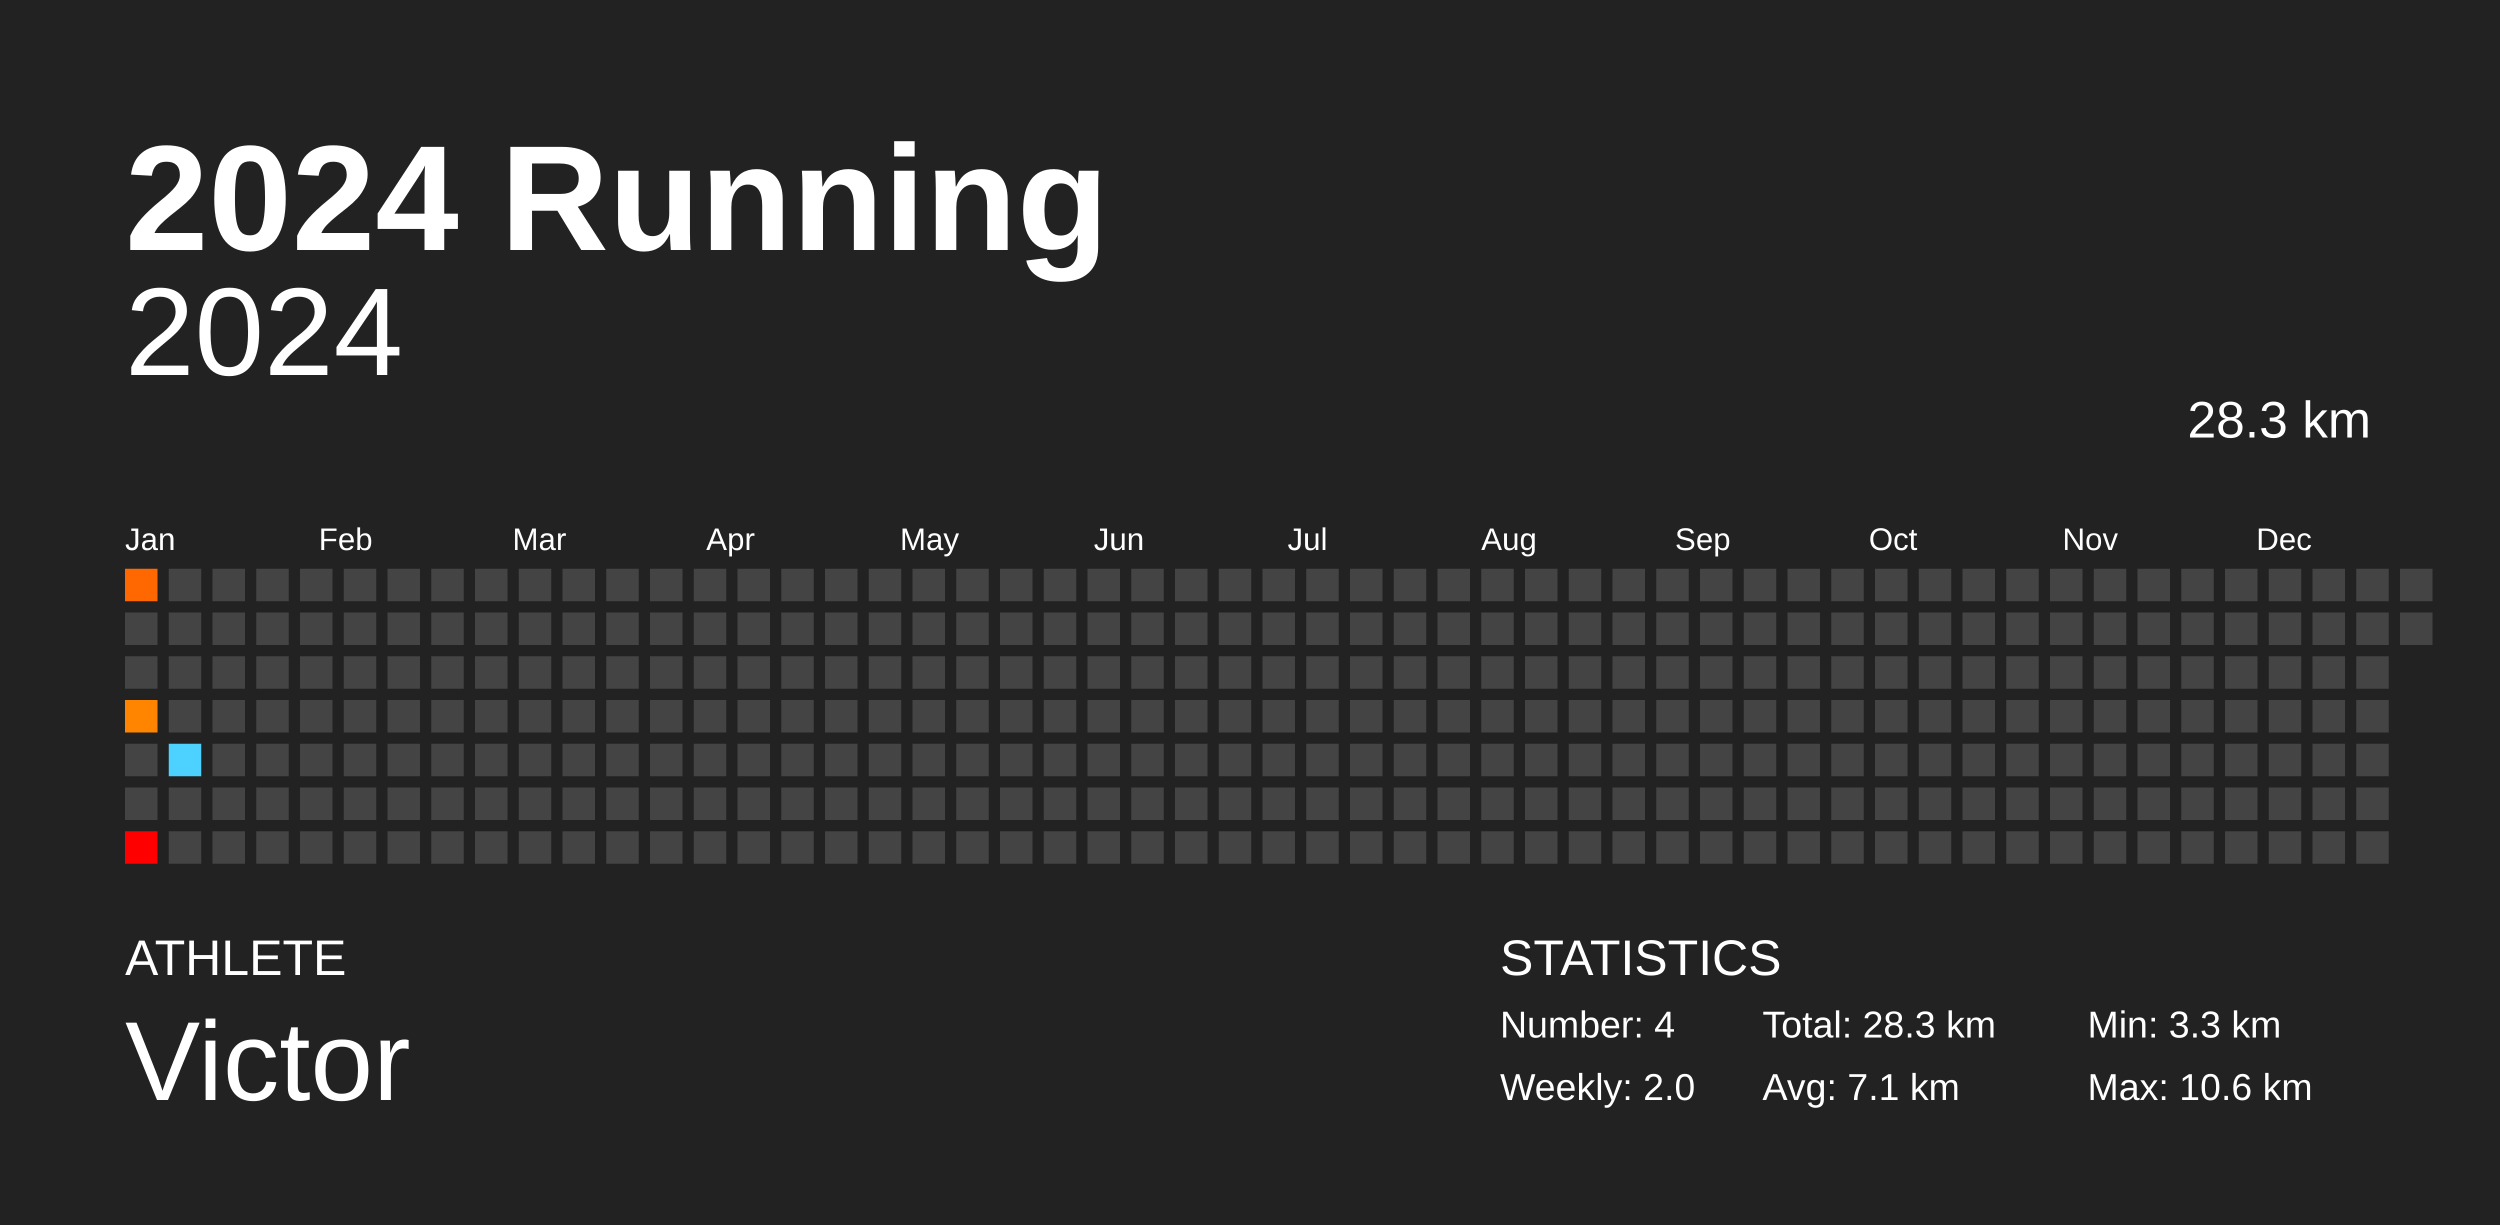
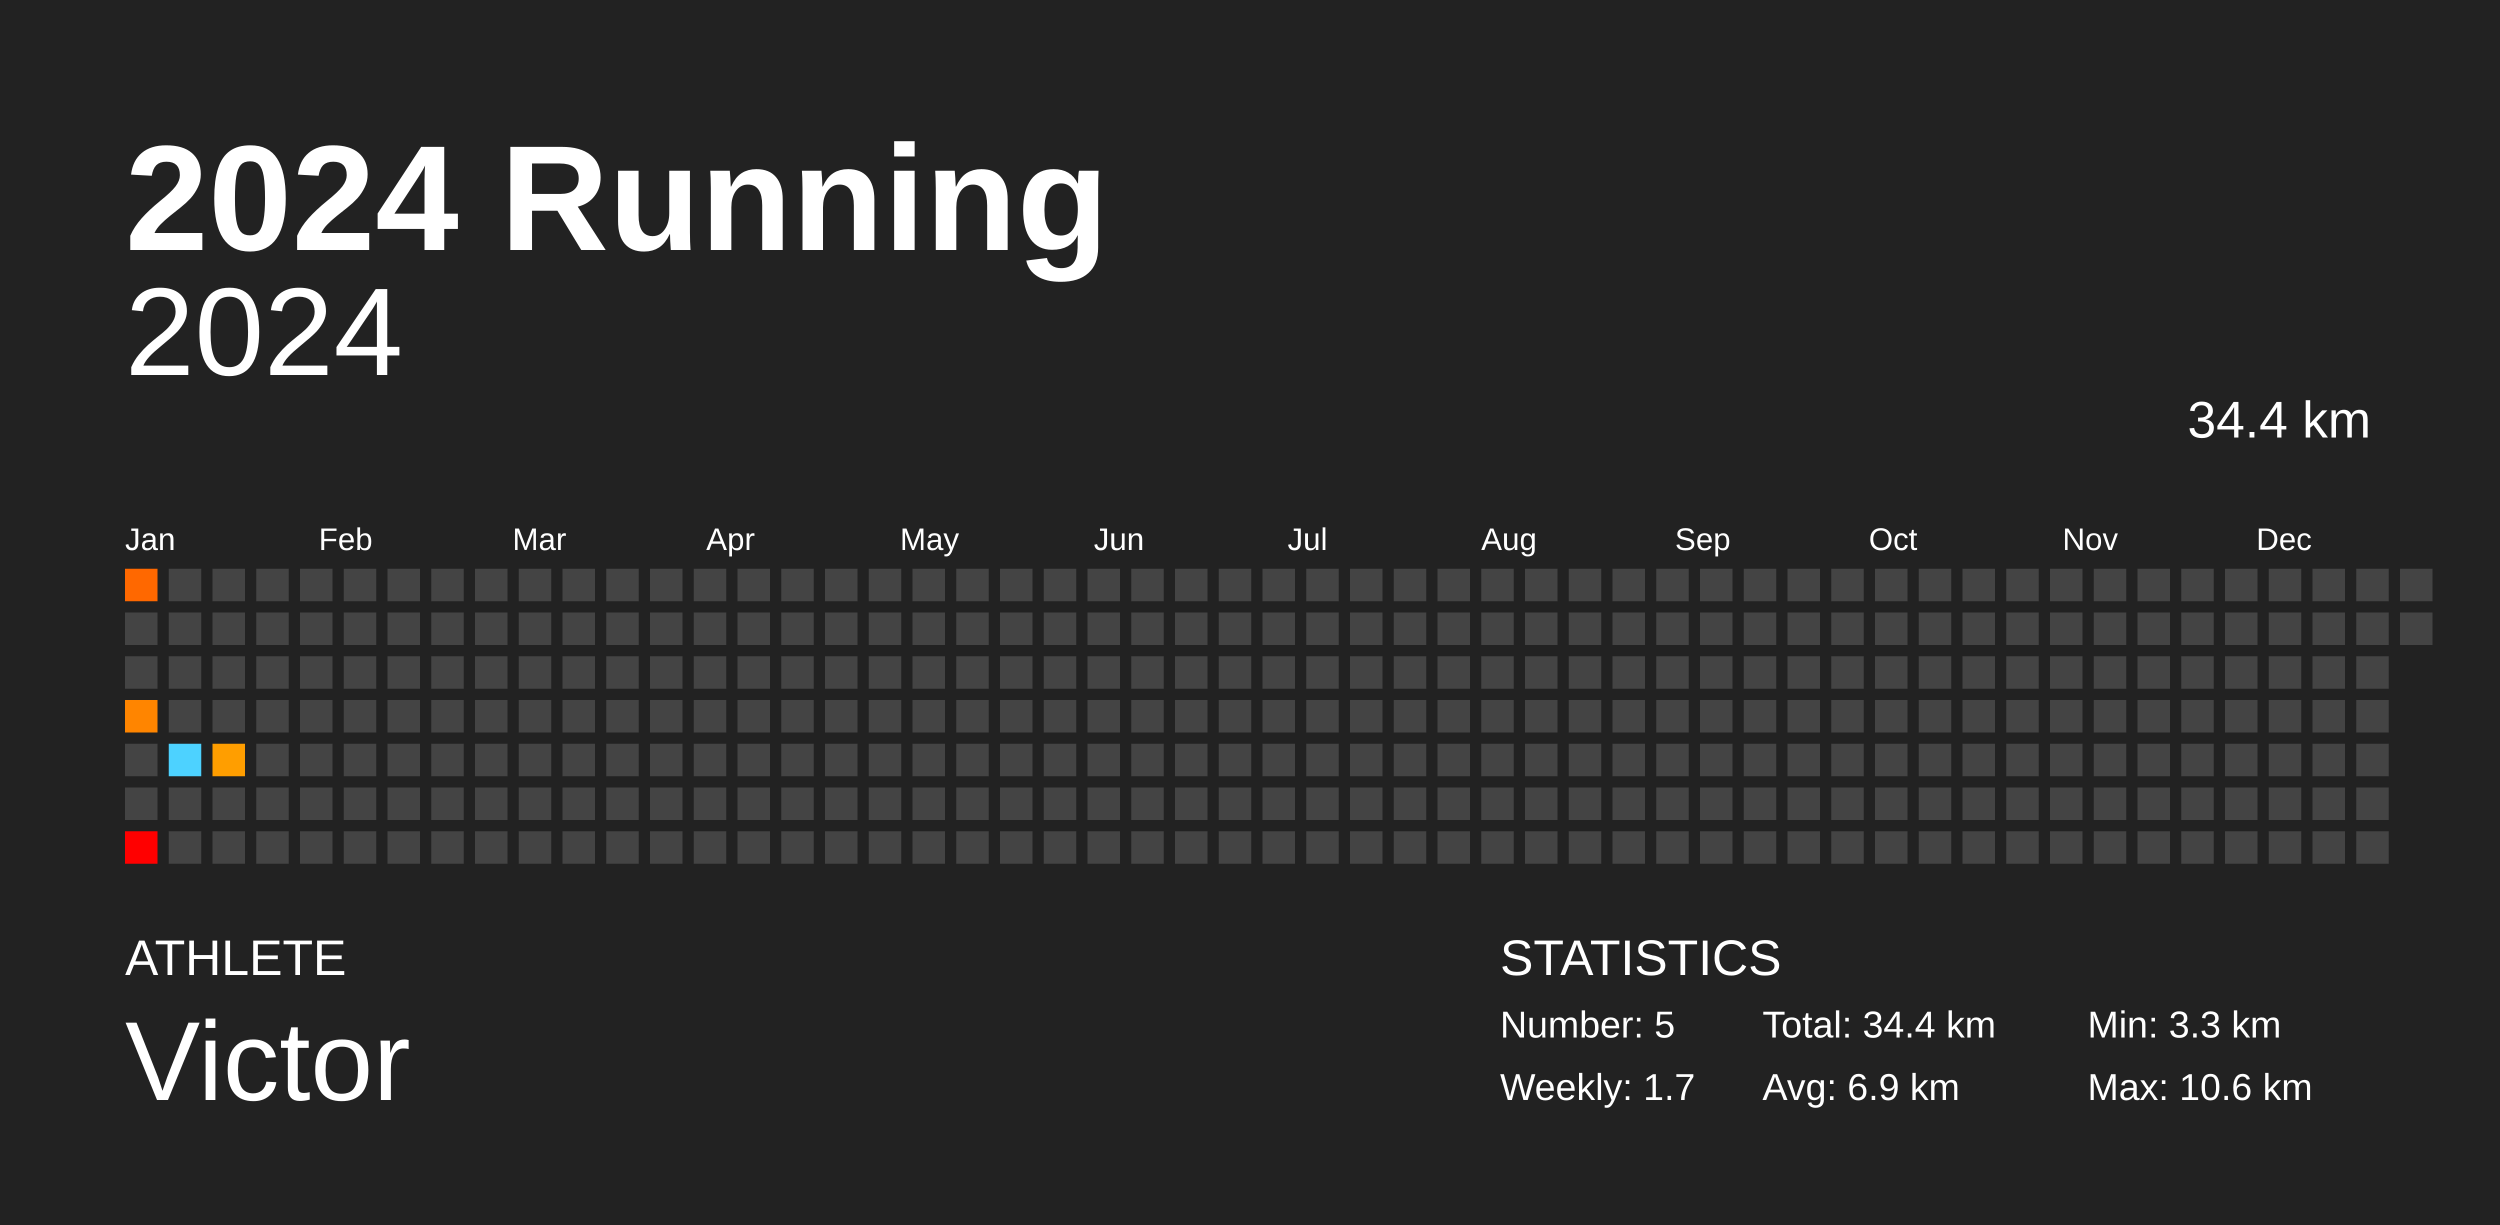
<svg xmlns="http://www.w3.org/2000/svg" baseProfile="full" height="98mm" version="1.1" viewBox="0,0,200,98" width="200mm">
  <defs />
  <rect fill="#222222" height="98" width="200" x="0" y="0" />
  <text fill="#FFFFFF" style="font-size:12px; font-family:Arial; font-weight:bold;" x="10" y="20">2024 Running</text>
  <text fill="#FFFFFF" style="font-size:4px; font-family:Arial" x="10" y="78">ATHLETE</text>
  <text fill="#FFFFFF" style="font-size:9px; font-family:Arial" x="10" y="88">Victor</text>
  <text fill="#FFFFFF" style="font-size:4px; font-family:Arial" x="120" y="78">STATISTICS</text>
-   <text fill="#FFFFFF" style="font-size:3px; font-family:Arial" x="120" y="83">Number: 4</text>
-   <text fill="#FFFFFF" style="font-size:3px; font-family:Arial" x="120" y="88">Weekly: 2.0</text>
-   <text fill="#FFFFFF" style="font-size:3px; font-family:Arial" x="141" y="83">Total: 28.3 km</text>
-   <text fill="#FFFFFF" style="font-size:3px; font-family:Arial" x="141" y="88">Avg: 7.1 km</text>
+   <text fill="#FFFFFF" style="font-size:3px; font-family:Arial" x="120" y="83">Number: 5</text>
+   <text fill="#FFFFFF" style="font-size:3px; font-family:Arial" x="120" y="88">Weekly: 1.7</text>
+   <text fill="#FFFFFF" style="font-size:3px; font-family:Arial" x="141" y="83">Total: 34.4 km</text>
+   <text fill="#FFFFFF" style="font-size:3px; font-family:Arial" x="141" y="88">Avg: 6.9 km</text>
  <text fill="#FFFFFF" style="font-size:3px; font-family:Arial" x="167" y="83">Min: 3.3 km</text>
  <text fill="#FFFFFF" style="font-size:3px; font-family:Arial" x="167" y="88">Max: 10.6 km</text>
  <text alignment-baseline="hanging" fill="#FFFFFF" style="font-size:10.0px; font-family:Arial;" x="10" y="30">2024</text>
-   <text alignment-baseline="hanging" fill="#FFFFFF" style="font-size:4.125px; font-family:Arial;" x="175" y="35">28.3 km</text>
+   <text alignment-baseline="hanging" fill="#FFFFFF" style="font-size:4.125px; font-family:Arial;" x="175" y="35">34.4 km</text>
  <text fill="#FFFFFF" style="font-size:2.5px; font-family:Arial" x="10.0" y="44">Jan</text>
  <text fill="#FFFFFF" style="font-size:2.5px; font-family:Arial" x="25.5" y="44">Feb</text>
  <text fill="#FFFFFF" style="font-size:2.5px; font-family:Arial" x="41.0" y="44">Mar</text>
  <text fill="#FFFFFF" style="font-size:2.5px; font-family:Arial" x="56.5" y="44">Apr</text>
  <text fill="#FFFFFF" style="font-size:2.5px; font-family:Arial" x="72.0" y="44">May</text>
  <text fill="#FFFFFF" style="font-size:2.5px; font-family:Arial" x="87.5" y="44">Jun</text>
  <text fill="#FFFFFF" style="font-size:2.5px; font-family:Arial" x="103.0" y="44">Jul</text>
  <text fill="#FFFFFF" style="font-size:2.5px; font-family:Arial" x="118.5" y="44">Aug</text>
  <text fill="#FFFFFF" style="font-size:2.5px; font-family:Arial" x="134.0" y="44">Sep</text>
  <text fill="#FFFFFF" style="font-size:2.5px; font-family:Arial" x="149.5" y="44">Oct</text>
  <text fill="#FFFFFF" style="font-size:2.5px; font-family:Arial" x="165.0" y="44">Nov</text>
  <text fill="#FFFFFF" style="font-size:2.5px; font-family:Arial" x="180.5" y="44">Dec</text>
  <rect fill="#ff6800" height="2.6" width="2.6" x="10.0" y="45.5" />
  <rect fill="#444444" height="2.6" width="2.6" x="10.0" y="49.0" />
  <rect fill="#444444" height="2.6" width="2.6" x="10.0" y="52.5" />
  <rect fill="#ff8500" height="2.6" width="2.6" x="10.0" y="56.0" />
  <rect fill="#444444" height="2.6" width="2.6" x="10.0" y="59.5" />
  <rect fill="#444444" height="2.6" width="2.6" x="10.0" y="63.0" />
  <rect fill="red" height="2.6" width="2.6" x="10.0" y="66.5" />
  <rect fill="#444444" height="2.6" width="2.6" x="13.5" y="45.5" />
  <rect fill="#444444" height="2.6" width="2.6" x="13.5" y="49.0" />
  <rect fill="#444444" height="2.6" width="2.6" x="13.5" y="52.5" />
  <rect fill="#444444" height="2.6" width="2.6" x="13.5" y="56.0" />
  <rect fill="#4dd2ff" height="2.6" width="2.6" x="13.5" y="59.5" />
  <rect fill="#444444" height="2.6" width="2.6" x="13.5" y="63.0" />
  <rect fill="#444444" height="2.6" width="2.6" x="13.5" y="66.5" />
  <rect fill="#444444" height="2.6" width="2.6" x="17.0" y="45.5" />
  <rect fill="#444444" height="2.6" width="2.6" x="17.0" y="49.0" />
  <rect fill="#444444" height="2.6" width="2.6" x="17.0" y="52.5" />
  <rect fill="#444444" height="2.6" width="2.6" x="17.0" y="56.0" />
-   <rect fill="#444444" height="2.6" width="2.6" x="17.0" y="59.5" />
+   <rect fill="#ff9e00" height="2.6" width="2.6" x="17.0" y="59.5" />
  <rect fill="#444444" height="2.6" width="2.6" x="17.0" y="63.0" />
  <rect fill="#444444" height="2.6" width="2.6" x="17.0" y="66.5" />
  <rect fill="#444444" height="2.6" width="2.6" x="20.5" y="45.5" />
  <rect fill="#444444" height="2.6" width="2.6" x="20.5" y="49.0" />
  <rect fill="#444444" height="2.6" width="2.6" x="20.5" y="52.5" />
  <rect fill="#444444" height="2.6" width="2.6" x="20.5" y="56.0" />
  <rect fill="#444444" height="2.6" width="2.6" x="20.5" y="59.5" />
  <rect fill="#444444" height="2.6" width="2.6" x="20.5" y="63.0" />
  <rect fill="#444444" height="2.6" width="2.6" x="20.5" y="66.5" />
  <rect fill="#444444" height="2.6" width="2.6" x="24.0" y="45.5" />
  <rect fill="#444444" height="2.6" width="2.6" x="24.0" y="49.0" />
  <rect fill="#444444" height="2.6" width="2.6" x="24.0" y="52.5" />
  <rect fill="#444444" height="2.6" width="2.6" x="24.0" y="56.0" />
  <rect fill="#444444" height="2.6" width="2.6" x="24.0" y="59.5" />
  <rect fill="#444444" height="2.6" width="2.6" x="24.0" y="63.0" />
  <rect fill="#444444" height="2.6" width="2.6" x="24.0" y="66.5" />
  <rect fill="#444444" height="2.6" width="2.6" x="27.5" y="45.5" />
  <rect fill="#444444" height="2.6" width="2.6" x="27.5" y="49.0" />
  <rect fill="#444444" height="2.6" width="2.6" x="27.5" y="52.5" />
  <rect fill="#444444" height="2.6" width="2.6" x="27.5" y="56.0" />
  <rect fill="#444444" height="2.6" width="2.6" x="27.5" y="59.5" />
  <rect fill="#444444" height="2.6" width="2.6" x="27.5" y="63.0" />
  <rect fill="#444444" height="2.6" width="2.6" x="27.5" y="66.5" />
  <rect fill="#444444" height="2.6" width="2.6" x="31.0" y="45.5" />
  <rect fill="#444444" height="2.6" width="2.6" x="31.0" y="49.0" />
  <rect fill="#444444" height="2.6" width="2.6" x="31.0" y="52.5" />
  <rect fill="#444444" height="2.6" width="2.6" x="31.0" y="56.0" />
  <rect fill="#444444" height="2.6" width="2.6" x="31.0" y="59.5" />
  <rect fill="#444444" height="2.6" width="2.6" x="31.0" y="63.0" />
  <rect fill="#444444" height="2.6" width="2.6" x="31.0" y="66.5" />
  <rect fill="#444444" height="2.6" width="2.6" x="34.5" y="45.5" />
  <rect fill="#444444" height="2.6" width="2.6" x="34.5" y="49.0" />
  <rect fill="#444444" height="2.6" width="2.6" x="34.5" y="52.5" />
  <rect fill="#444444" height="2.6" width="2.6" x="34.5" y="56.0" />
  <rect fill="#444444" height="2.6" width="2.6" x="34.5" y="59.5" />
  <rect fill="#444444" height="2.6" width="2.6" x="34.5" y="63.0" />
  <rect fill="#444444" height="2.6" width="2.6" x="34.5" y="66.5" />
  <rect fill="#444444" height="2.6" width="2.6" x="38.0" y="45.5" />
  <rect fill="#444444" height="2.6" width="2.6" x="38.0" y="49.0" />
  <rect fill="#444444" height="2.6" width="2.6" x="38.0" y="52.5" />
  <rect fill="#444444" height="2.6" width="2.6" x="38.0" y="56.0" />
  <rect fill="#444444" height="2.6" width="2.6" x="38.0" y="59.5" />
  <rect fill="#444444" height="2.6" width="2.6" x="38.0" y="63.0" />
  <rect fill="#444444" height="2.6" width="2.6" x="38.0" y="66.5" />
  <rect fill="#444444" height="2.6" width="2.6" x="41.5" y="45.5" />
  <rect fill="#444444" height="2.6" width="2.6" x="41.5" y="49.0" />
  <rect fill="#444444" height="2.6" width="2.6" x="41.5" y="52.5" />
  <rect fill="#444444" height="2.6" width="2.6" x="41.5" y="56.0" />
  <rect fill="#444444" height="2.6" width="2.6" x="41.5" y="59.5" />
  <rect fill="#444444" height="2.6" width="2.6" x="41.5" y="63.0" />
  <rect fill="#444444" height="2.6" width="2.6" x="41.5" y="66.5" />
  <rect fill="#444444" height="2.6" width="2.6" x="45.0" y="45.5" />
  <rect fill="#444444" height="2.6" width="2.6" x="45.0" y="49.0" />
  <rect fill="#444444" height="2.6" width="2.6" x="45.0" y="52.5" />
  <rect fill="#444444" height="2.6" width="2.6" x="45.0" y="56.0" />
  <rect fill="#444444" height="2.6" width="2.6" x="45.0" y="59.5" />
  <rect fill="#444444" height="2.6" width="2.6" x="45.0" y="63.0" />
  <rect fill="#444444" height="2.6" width="2.6" x="45.0" y="66.5" />
  <rect fill="#444444" height="2.6" width="2.6" x="48.5" y="45.5" />
  <rect fill="#444444" height="2.6" width="2.6" x="48.5" y="49.0" />
  <rect fill="#444444" height="2.6" width="2.6" x="48.5" y="52.5" />
  <rect fill="#444444" height="2.6" width="2.6" x="48.5" y="56.0" />
  <rect fill="#444444" height="2.6" width="2.6" x="48.5" y="59.5" />
  <rect fill="#444444" height="2.6" width="2.6" x="48.5" y="63.0" />
  <rect fill="#444444" height="2.6" width="2.6" x="48.5" y="66.5" />
  <rect fill="#444444" height="2.6" width="2.6" x="52.0" y="45.5" />
  <rect fill="#444444" height="2.6" width="2.6" x="52.0" y="49.0" />
  <rect fill="#444444" height="2.6" width="2.6" x="52.0" y="52.5" />
  <rect fill="#444444" height="2.6" width="2.6" x="52.0" y="56.0" />
  <rect fill="#444444" height="2.6" width="2.6" x="52.0" y="59.5" />
  <rect fill="#444444" height="2.6" width="2.6" x="52.0" y="63.0" />
  <rect fill="#444444" height="2.6" width="2.6" x="52.0" y="66.5" />
  <rect fill="#444444" height="2.6" width="2.6" x="55.5" y="45.5" />
  <rect fill="#444444" height="2.6" width="2.6" x="55.5" y="49.0" />
  <rect fill="#444444" height="2.6" width="2.6" x="55.5" y="52.5" />
  <rect fill="#444444" height="2.6" width="2.6" x="55.5" y="56.0" />
  <rect fill="#444444" height="2.6" width="2.6" x="55.5" y="59.5" />
  <rect fill="#444444" height="2.6" width="2.6" x="55.5" y="63.0" />
  <rect fill="#444444" height="2.6" width="2.6" x="55.5" y="66.5" />
  <rect fill="#444444" height="2.6" width="2.6" x="59.0" y="45.5" />
  <rect fill="#444444" height="2.6" width="2.6" x="59.0" y="49.0" />
  <rect fill="#444444" height="2.6" width="2.6" x="59.0" y="52.5" />
  <rect fill="#444444" height="2.6" width="2.6" x="59.0" y="56.0" />
  <rect fill="#444444" height="2.6" width="2.6" x="59.0" y="59.5" />
  <rect fill="#444444" height="2.6" width="2.6" x="59.0" y="63.0" />
  <rect fill="#444444" height="2.6" width="2.6" x="59.0" y="66.5" />
  <rect fill="#444444" height="2.6" width="2.6" x="62.5" y="45.5" />
  <rect fill="#444444" height="2.6" width="2.6" x="62.5" y="49.0" />
  <rect fill="#444444" height="2.6" width="2.6" x="62.5" y="52.5" />
  <rect fill="#444444" height="2.6" width="2.6" x="62.5" y="56.0" />
  <rect fill="#444444" height="2.6" width="2.6" x="62.5" y="59.5" />
  <rect fill="#444444" height="2.6" width="2.6" x="62.5" y="63.0" />
  <rect fill="#444444" height="2.6" width="2.6" x="62.5" y="66.5" />
  <rect fill="#444444" height="2.6" width="2.6" x="66.0" y="45.5" />
  <rect fill="#444444" height="2.6" width="2.6" x="66.0" y="49.0" />
  <rect fill="#444444" height="2.6" width="2.6" x="66.0" y="52.5" />
  <rect fill="#444444" height="2.6" width="2.6" x="66.0" y="56.0" />
  <rect fill="#444444" height="2.6" width="2.6" x="66.0" y="59.5" />
  <rect fill="#444444" height="2.6" width="2.6" x="66.0" y="63.0" />
  <rect fill="#444444" height="2.6" width="2.6" x="66.0" y="66.5" />
  <rect fill="#444444" height="2.6" width="2.6" x="69.5" y="45.5" />
  <rect fill="#444444" height="2.6" width="2.6" x="69.5" y="49.0" />
  <rect fill="#444444" height="2.6" width="2.6" x="69.5" y="52.5" />
  <rect fill="#444444" height="2.6" width="2.6" x="69.5" y="56.0" />
  <rect fill="#444444" height="2.6" width="2.6" x="69.5" y="59.5" />
  <rect fill="#444444" height="2.6" width="2.6" x="69.5" y="63.0" />
  <rect fill="#444444" height="2.6" width="2.6" x="69.5" y="66.5" />
  <rect fill="#444444" height="2.6" width="2.6" x="73.0" y="45.5" />
  <rect fill="#444444" height="2.6" width="2.6" x="73.0" y="49.0" />
  <rect fill="#444444" height="2.6" width="2.6" x="73.0" y="52.5" />
  <rect fill="#444444" height="2.6" width="2.6" x="73.0" y="56.0" />
  <rect fill="#444444" height="2.6" width="2.6" x="73.0" y="59.5" />
  <rect fill="#444444" height="2.6" width="2.6" x="73.0" y="63.0" />
  <rect fill="#444444" height="2.6" width="2.6" x="73.0" y="66.5" />
  <rect fill="#444444" height="2.6" width="2.6" x="76.5" y="45.5" />
  <rect fill="#444444" height="2.6" width="2.6" x="76.5" y="49.0" />
  <rect fill="#444444" height="2.6" width="2.6" x="76.5" y="52.5" />
  <rect fill="#444444" height="2.6" width="2.6" x="76.5" y="56.0" />
  <rect fill="#444444" height="2.6" width="2.6" x="76.5" y="59.5" />
  <rect fill="#444444" height="2.6" width="2.6" x="76.5" y="63.0" />
  <rect fill="#444444" height="2.6" width="2.6" x="76.5" y="66.5" />
  <rect fill="#444444" height="2.6" width="2.6" x="80.0" y="45.5" />
  <rect fill="#444444" height="2.6" width="2.6" x="80.0" y="49.0" />
  <rect fill="#444444" height="2.6" width="2.6" x="80.0" y="52.5" />
  <rect fill="#444444" height="2.6" width="2.6" x="80.0" y="56.0" />
  <rect fill="#444444" height="2.6" width="2.6" x="80.0" y="59.5" />
  <rect fill="#444444" height="2.6" width="2.6" x="80.0" y="63.0" />
  <rect fill="#444444" height="2.6" width="2.6" x="80.0" y="66.5" />
  <rect fill="#444444" height="2.6" width="2.6" x="83.5" y="45.5" />
  <rect fill="#444444" height="2.6" width="2.6" x="83.5" y="49.0" />
  <rect fill="#444444" height="2.6" width="2.6" x="83.5" y="52.5" />
  <rect fill="#444444" height="2.6" width="2.6" x="83.5" y="56.0" />
  <rect fill="#444444" height="2.6" width="2.6" x="83.5" y="59.5" />
  <rect fill="#444444" height="2.6" width="2.6" x="83.5" y="63.0" />
  <rect fill="#444444" height="2.6" width="2.6" x="83.5" y="66.5" />
  <rect fill="#444444" height="2.6" width="2.6" x="87.0" y="45.5" />
  <rect fill="#444444" height="2.6" width="2.6" x="87.0" y="49.0" />
  <rect fill="#444444" height="2.6" width="2.6" x="87.0" y="52.5" />
  <rect fill="#444444" height="2.6" width="2.6" x="87.0" y="56.0" />
  <rect fill="#444444" height="2.6" width="2.6" x="87.0" y="59.5" />
  <rect fill="#444444" height="2.6" width="2.6" x="87.0" y="63.0" />
  <rect fill="#444444" height="2.6" width="2.6" x="87.0" y="66.5" />
  <rect fill="#444444" height="2.6" width="2.6" x="90.5" y="45.5" />
  <rect fill="#444444" height="2.6" width="2.6" x="90.5" y="49.0" />
  <rect fill="#444444" height="2.6" width="2.6" x="90.5" y="52.5" />
  <rect fill="#444444" height="2.6" width="2.6" x="90.5" y="56.0" />
  <rect fill="#444444" height="2.6" width="2.6" x="90.5" y="59.5" />
  <rect fill="#444444" height="2.6" width="2.6" x="90.5" y="63.0" />
  <rect fill="#444444" height="2.6" width="2.6" x="90.5" y="66.5" />
  <rect fill="#444444" height="2.6" width="2.6" x="94.0" y="45.5" />
  <rect fill="#444444" height="2.6" width="2.6" x="94.0" y="49.0" />
  <rect fill="#444444" height="2.6" width="2.6" x="94.0" y="52.5" />
  <rect fill="#444444" height="2.6" width="2.6" x="94.0" y="56.0" />
  <rect fill="#444444" height="2.6" width="2.6" x="94.0" y="59.5" />
  <rect fill="#444444" height="2.6" width="2.6" x="94.0" y="63.0" />
  <rect fill="#444444" height="2.6" width="2.6" x="94.0" y="66.5" />
  <rect fill="#444444" height="2.6" width="2.6" x="97.5" y="45.5" />
  <rect fill="#444444" height="2.6" width="2.6" x="97.5" y="49.0" />
  <rect fill="#444444" height="2.6" width="2.6" x="97.5" y="52.5" />
  <rect fill="#444444" height="2.6" width="2.6" x="97.5" y="56.0" />
  <rect fill="#444444" height="2.6" width="2.6" x="97.5" y="59.5" />
  <rect fill="#444444" height="2.6" width="2.6" x="97.5" y="63.0" />
  <rect fill="#444444" height="2.6" width="2.6" x="97.5" y="66.5" />
  <rect fill="#444444" height="2.6" width="2.6" x="101.0" y="45.5" />
  <rect fill="#444444" height="2.6" width="2.6" x="101.0" y="49.0" />
  <rect fill="#444444" height="2.6" width="2.6" x="101.0" y="52.5" />
  <rect fill="#444444" height="2.6" width="2.6" x="101.0" y="56.0" />
  <rect fill="#444444" height="2.6" width="2.6" x="101.0" y="59.5" />
  <rect fill="#444444" height="2.6" width="2.6" x="101.0" y="63.0" />
  <rect fill="#444444" height="2.6" width="2.6" x="101.0" y="66.5" />
  <rect fill="#444444" height="2.6" width="2.6" x="104.5" y="45.5" />
  <rect fill="#444444" height="2.6" width="2.6" x="104.5" y="49.0" />
  <rect fill="#444444" height="2.6" width="2.6" x="104.5" y="52.5" />
  <rect fill="#444444" height="2.6" width="2.6" x="104.5" y="56.0" />
  <rect fill="#444444" height="2.6" width="2.6" x="104.5" y="59.5" />
  <rect fill="#444444" height="2.6" width="2.6" x="104.5" y="63.0" />
  <rect fill="#444444" height="2.6" width="2.6" x="104.5" y="66.5" />
  <rect fill="#444444" height="2.6" width="2.6" x="108.0" y="45.5" />
  <rect fill="#444444" height="2.6" width="2.6" x="108.0" y="49.0" />
  <rect fill="#444444" height="2.6" width="2.6" x="108.0" y="52.5" />
  <rect fill="#444444" height="2.6" width="2.6" x="108.0" y="56.0" />
  <rect fill="#444444" height="2.6" width="2.6" x="108.0" y="59.5" />
  <rect fill="#444444" height="2.6" width="2.6" x="108.0" y="63.0" />
  <rect fill="#444444" height="2.6" width="2.6" x="108.0" y="66.5" />
  <rect fill="#444444" height="2.6" width="2.6" x="111.5" y="45.5" />
  <rect fill="#444444" height="2.6" width="2.6" x="111.5" y="49.0" />
  <rect fill="#444444" height="2.6" width="2.6" x="111.5" y="52.5" />
  <rect fill="#444444" height="2.6" width="2.6" x="111.5" y="56.0" />
  <rect fill="#444444" height="2.6" width="2.6" x="111.5" y="59.5" />
  <rect fill="#444444" height="2.6" width="2.6" x="111.5" y="63.0" />
  <rect fill="#444444" height="2.6" width="2.6" x="111.5" y="66.5" />
  <rect fill="#444444" height="2.6" width="2.6" x="115.0" y="45.5" />
  <rect fill="#444444" height="2.6" width="2.6" x="115.0" y="49.0" />
  <rect fill="#444444" height="2.6" width="2.6" x="115.0" y="52.5" />
  <rect fill="#444444" height="2.6" width="2.6" x="115.0" y="56.0" />
  <rect fill="#444444" height="2.6" width="2.6" x="115.0" y="59.5" />
  <rect fill="#444444" height="2.6" width="2.6" x="115.0" y="63.0" />
  <rect fill="#444444" height="2.6" width="2.6" x="115.0" y="66.5" />
  <rect fill="#444444" height="2.6" width="2.6" x="118.5" y="45.5" />
  <rect fill="#444444" height="2.6" width="2.6" x="118.5" y="49.0" />
  <rect fill="#444444" height="2.6" width="2.6" x="118.5" y="52.5" />
  <rect fill="#444444" height="2.6" width="2.6" x="118.5" y="56.0" />
  <rect fill="#444444" height="2.6" width="2.6" x="118.5" y="59.5" />
  <rect fill="#444444" height="2.6" width="2.6" x="118.5" y="63.0" />
  <rect fill="#444444" height="2.6" width="2.6" x="118.5" y="66.5" />
  <rect fill="#444444" height="2.6" width="2.6" x="122.0" y="45.5" />
  <rect fill="#444444" height="2.6" width="2.6" x="122.0" y="49.0" />
  <rect fill="#444444" height="2.6" width="2.6" x="122.0" y="52.5" />
  <rect fill="#444444" height="2.6" width="2.6" x="122.0" y="56.0" />
  <rect fill="#444444" height="2.6" width="2.6" x="122.0" y="59.5" />
  <rect fill="#444444" height="2.6" width="2.6" x="122.0" y="63.0" />
  <rect fill="#444444" height="2.6" width="2.6" x="122.0" y="66.5" />
  <rect fill="#444444" height="2.6" width="2.6" x="125.5" y="45.5" />
  <rect fill="#444444" height="2.6" width="2.6" x="125.5" y="49.0" />
  <rect fill="#444444" height="2.6" width="2.6" x="125.5" y="52.5" />
  <rect fill="#444444" height="2.6" width="2.6" x="125.5" y="56.0" />
  <rect fill="#444444" height="2.6" width="2.6" x="125.5" y="59.5" />
  <rect fill="#444444" height="2.6" width="2.6" x="125.5" y="63.0" />
  <rect fill="#444444" height="2.6" width="2.6" x="125.5" y="66.5" />
  <rect fill="#444444" height="2.6" width="2.6" x="129.0" y="45.5" />
  <rect fill="#444444" height="2.6" width="2.6" x="129.0" y="49.0" />
  <rect fill="#444444" height="2.6" width="2.6" x="129.0" y="52.5" />
  <rect fill="#444444" height="2.6" width="2.6" x="129.0" y="56.0" />
  <rect fill="#444444" height="2.6" width="2.6" x="129.0" y="59.5" />
  <rect fill="#444444" height="2.6" width="2.6" x="129.0" y="63.0" />
  <rect fill="#444444" height="2.6" width="2.6" x="129.0" y="66.5" />
  <rect fill="#444444" height="2.6" width="2.6" x="132.5" y="45.5" />
  <rect fill="#444444" height="2.6" width="2.6" x="132.5" y="49.0" />
  <rect fill="#444444" height="2.6" width="2.6" x="132.5" y="52.5" />
  <rect fill="#444444" height="2.6" width="2.6" x="132.5" y="56.0" />
  <rect fill="#444444" height="2.6" width="2.6" x="132.5" y="59.5" />
  <rect fill="#444444" height="2.6" width="2.6" x="132.5" y="63.0" />
  <rect fill="#444444" height="2.6" width="2.6" x="132.5" y="66.5" />
  <rect fill="#444444" height="2.6" width="2.6" x="136.0" y="45.5" />
  <rect fill="#444444" height="2.6" width="2.6" x="136.0" y="49.0" />
  <rect fill="#444444" height="2.6" width="2.6" x="136.0" y="52.5" />
  <rect fill="#444444" height="2.6" width="2.6" x="136.0" y="56.0" />
  <rect fill="#444444" height="2.6" width="2.6" x="136.0" y="59.5" />
  <rect fill="#444444" height="2.6" width="2.6" x="136.0" y="63.0" />
  <rect fill="#444444" height="2.6" width="2.6" x="136.0" y="66.5" />
  <rect fill="#444444" height="2.6" width="2.6" x="139.5" y="45.5" />
  <rect fill="#444444" height="2.6" width="2.6" x="139.5" y="49.0" />
  <rect fill="#444444" height="2.6" width="2.6" x="139.5" y="52.5" />
  <rect fill="#444444" height="2.6" width="2.6" x="139.5" y="56.0" />
  <rect fill="#444444" height="2.6" width="2.6" x="139.5" y="59.5" />
  <rect fill="#444444" height="2.6" width="2.6" x="139.5" y="63.0" />
  <rect fill="#444444" height="2.6" width="2.6" x="139.5" y="66.5" />
  <rect fill="#444444" height="2.6" width="2.6" x="143.0" y="45.5" />
  <rect fill="#444444" height="2.6" width="2.6" x="143.0" y="49.0" />
  <rect fill="#444444" height="2.6" width="2.6" x="143.0" y="52.5" />
  <rect fill="#444444" height="2.6" width="2.6" x="143.0" y="56.0" />
  <rect fill="#444444" height="2.6" width="2.6" x="143.0" y="59.5" />
  <rect fill="#444444" height="2.6" width="2.6" x="143.0" y="63.0" />
  <rect fill="#444444" height="2.6" width="2.6" x="143.0" y="66.5" />
  <rect fill="#444444" height="2.6" width="2.6" x="146.5" y="45.5" />
  <rect fill="#444444" height="2.6" width="2.6" x="146.5" y="49.0" />
  <rect fill="#444444" height="2.6" width="2.6" x="146.5" y="52.5" />
  <rect fill="#444444" height="2.6" width="2.6" x="146.5" y="56.0" />
  <rect fill="#444444" height="2.6" width="2.6" x="146.5" y="59.5" />
  <rect fill="#444444" height="2.6" width="2.6" x="146.5" y="63.0" />
  <rect fill="#444444" height="2.6" width="2.6" x="146.5" y="66.5" />
  <rect fill="#444444" height="2.6" width="2.6" x="150.0" y="45.5" />
  <rect fill="#444444" height="2.6" width="2.6" x="150.0" y="49.0" />
  <rect fill="#444444" height="2.6" width="2.6" x="150.0" y="52.5" />
  <rect fill="#444444" height="2.6" width="2.6" x="150.0" y="56.0" />
  <rect fill="#444444" height="2.6" width="2.6" x="150.0" y="59.5" />
  <rect fill="#444444" height="2.6" width="2.6" x="150.0" y="63.0" />
  <rect fill="#444444" height="2.6" width="2.6" x="150.0" y="66.5" />
  <rect fill="#444444" height="2.6" width="2.6" x="153.5" y="45.5" />
  <rect fill="#444444" height="2.6" width="2.6" x="153.5" y="49.0" />
  <rect fill="#444444" height="2.6" width="2.6" x="153.5" y="52.5" />
  <rect fill="#444444" height="2.6" width="2.6" x="153.5" y="56.0" />
  <rect fill="#444444" height="2.6" width="2.6" x="153.5" y="59.5" />
  <rect fill="#444444" height="2.6" width="2.6" x="153.5" y="63.0" />
  <rect fill="#444444" height="2.6" width="2.6" x="153.5" y="66.5" />
  <rect fill="#444444" height="2.6" width="2.6" x="157.0" y="45.5" />
  <rect fill="#444444" height="2.6" width="2.6" x="157.0" y="49.0" />
  <rect fill="#444444" height="2.6" width="2.6" x="157.0" y="52.5" />
  <rect fill="#444444" height="2.6" width="2.6" x="157.0" y="56.0" />
  <rect fill="#444444" height="2.6" width="2.6" x="157.0" y="59.5" />
  <rect fill="#444444" height="2.6" width="2.6" x="157.0" y="63.0" />
  <rect fill="#444444" height="2.6" width="2.6" x="157.0" y="66.5" />
  <rect fill="#444444" height="2.6" width="2.6" x="160.5" y="45.5" />
  <rect fill="#444444" height="2.6" width="2.6" x="160.5" y="49.0" />
  <rect fill="#444444" height="2.6" width="2.6" x="160.5" y="52.5" />
  <rect fill="#444444" height="2.6" width="2.6" x="160.5" y="56.0" />
  <rect fill="#444444" height="2.6" width="2.6" x="160.5" y="59.5" />
  <rect fill="#444444" height="2.6" width="2.6" x="160.5" y="63.0" />
  <rect fill="#444444" height="2.6" width="2.6" x="160.5" y="66.5" />
  <rect fill="#444444" height="2.6" width="2.6" x="164.0" y="45.5" />
  <rect fill="#444444" height="2.6" width="2.6" x="164.0" y="49.0" />
  <rect fill="#444444" height="2.6" width="2.6" x="164.0" y="52.5" />
  <rect fill="#444444" height="2.6" width="2.6" x="164.0" y="56.0" />
  <rect fill="#444444" height="2.6" width="2.6" x="164.0" y="59.5" />
  <rect fill="#444444" height="2.6" width="2.6" x="164.0" y="63.0" />
  <rect fill="#444444" height="2.6" width="2.6" x="164.0" y="66.5" />
  <rect fill="#444444" height="2.6" width="2.6" x="167.5" y="45.5" />
  <rect fill="#444444" height="2.6" width="2.6" x="167.5" y="49.0" />
  <rect fill="#444444" height="2.6" width="2.6" x="167.5" y="52.5" />
  <rect fill="#444444" height="2.6" width="2.6" x="167.5" y="56.0" />
  <rect fill="#444444" height="2.6" width="2.6" x="167.5" y="59.5" />
  <rect fill="#444444" height="2.6" width="2.6" x="167.5" y="63.0" />
  <rect fill="#444444" height="2.6" width="2.6" x="167.5" y="66.5" />
  <rect fill="#444444" height="2.6" width="2.6" x="171.0" y="45.5" />
  <rect fill="#444444" height="2.6" width="2.6" x="171.0" y="49.0" />
  <rect fill="#444444" height="2.6" width="2.6" x="171.0" y="52.5" />
  <rect fill="#444444" height="2.6" width="2.6" x="171.0" y="56.0" />
  <rect fill="#444444" height="2.6" width="2.6" x="171.0" y="59.5" />
  <rect fill="#444444" height="2.6" width="2.6" x="171.0" y="63.0" />
  <rect fill="#444444" height="2.6" width="2.6" x="171.0" y="66.5" />
  <rect fill="#444444" height="2.6" width="2.6" x="174.5" y="45.5" />
  <rect fill="#444444" height="2.6" width="2.6" x="174.5" y="49.0" />
  <rect fill="#444444" height="2.6" width="2.6" x="174.5" y="52.5" />
  <rect fill="#444444" height="2.6" width="2.6" x="174.5" y="56.0" />
  <rect fill="#444444" height="2.6" width="2.6" x="174.5" y="59.5" />
  <rect fill="#444444" height="2.6" width="2.6" x="174.5" y="63.0" />
  <rect fill="#444444" height="2.6" width="2.6" x="174.5" y="66.5" />
  <rect fill="#444444" height="2.6" width="2.6" x="178.0" y="45.5" />
  <rect fill="#444444" height="2.6" width="2.6" x="178.0" y="49.0" />
  <rect fill="#444444" height="2.6" width="2.6" x="178.0" y="52.5" />
  <rect fill="#444444" height="2.6" width="2.6" x="178.0" y="56.0" />
  <rect fill="#444444" height="2.6" width="2.6" x="178.0" y="59.5" />
  <rect fill="#444444" height="2.6" width="2.6" x="178.0" y="63.0" />
  <rect fill="#444444" height="2.6" width="2.6" x="178.0" y="66.5" />
  <rect fill="#444444" height="2.6" width="2.6" x="181.5" y="45.5" />
  <rect fill="#444444" height="2.6" width="2.6" x="181.5" y="49.0" />
  <rect fill="#444444" height="2.6" width="2.6" x="181.5" y="52.5" />
  <rect fill="#444444" height="2.6" width="2.6" x="181.5" y="56.0" />
  <rect fill="#444444" height="2.6" width="2.6" x="181.5" y="59.5" />
  <rect fill="#444444" height="2.6" width="2.6" x="181.5" y="63.0" />
  <rect fill="#444444" height="2.6" width="2.6" x="181.5" y="66.5" />
  <rect fill="#444444" height="2.6" width="2.6" x="185.0" y="45.5" />
  <rect fill="#444444" height="2.6" width="2.6" x="185.0" y="49.0" />
  <rect fill="#444444" height="2.6" width="2.6" x="185.0" y="52.5" />
  <rect fill="#444444" height="2.6" width="2.6" x="185.0" y="56.0" />
  <rect fill="#444444" height="2.6" width="2.6" x="185.0" y="59.5" />
  <rect fill="#444444" height="2.6" width="2.6" x="185.0" y="63.0" />
  <rect fill="#444444" height="2.6" width="2.6" x="185.0" y="66.5" />
  <rect fill="#444444" height="2.6" width="2.6" x="188.5" y="45.5" />
  <rect fill="#444444" height="2.6" width="2.6" x="188.5" y="49.0" />
  <rect fill="#444444" height="2.6" width="2.6" x="188.5" y="52.5" />
  <rect fill="#444444" height="2.6" width="2.6" x="188.5" y="56.0" />
  <rect fill="#444444" height="2.6" width="2.6" x="188.5" y="59.5" />
  <rect fill="#444444" height="2.6" width="2.6" x="188.5" y="63.0" />
  <rect fill="#444444" height="2.6" width="2.6" x="188.5" y="66.5" />
  <rect fill="#444444" height="2.6" width="2.6" x="192.0" y="45.5" />
  <rect fill="#444444" height="2.6" width="2.6" x="192.0" y="49.0" />
</svg>
